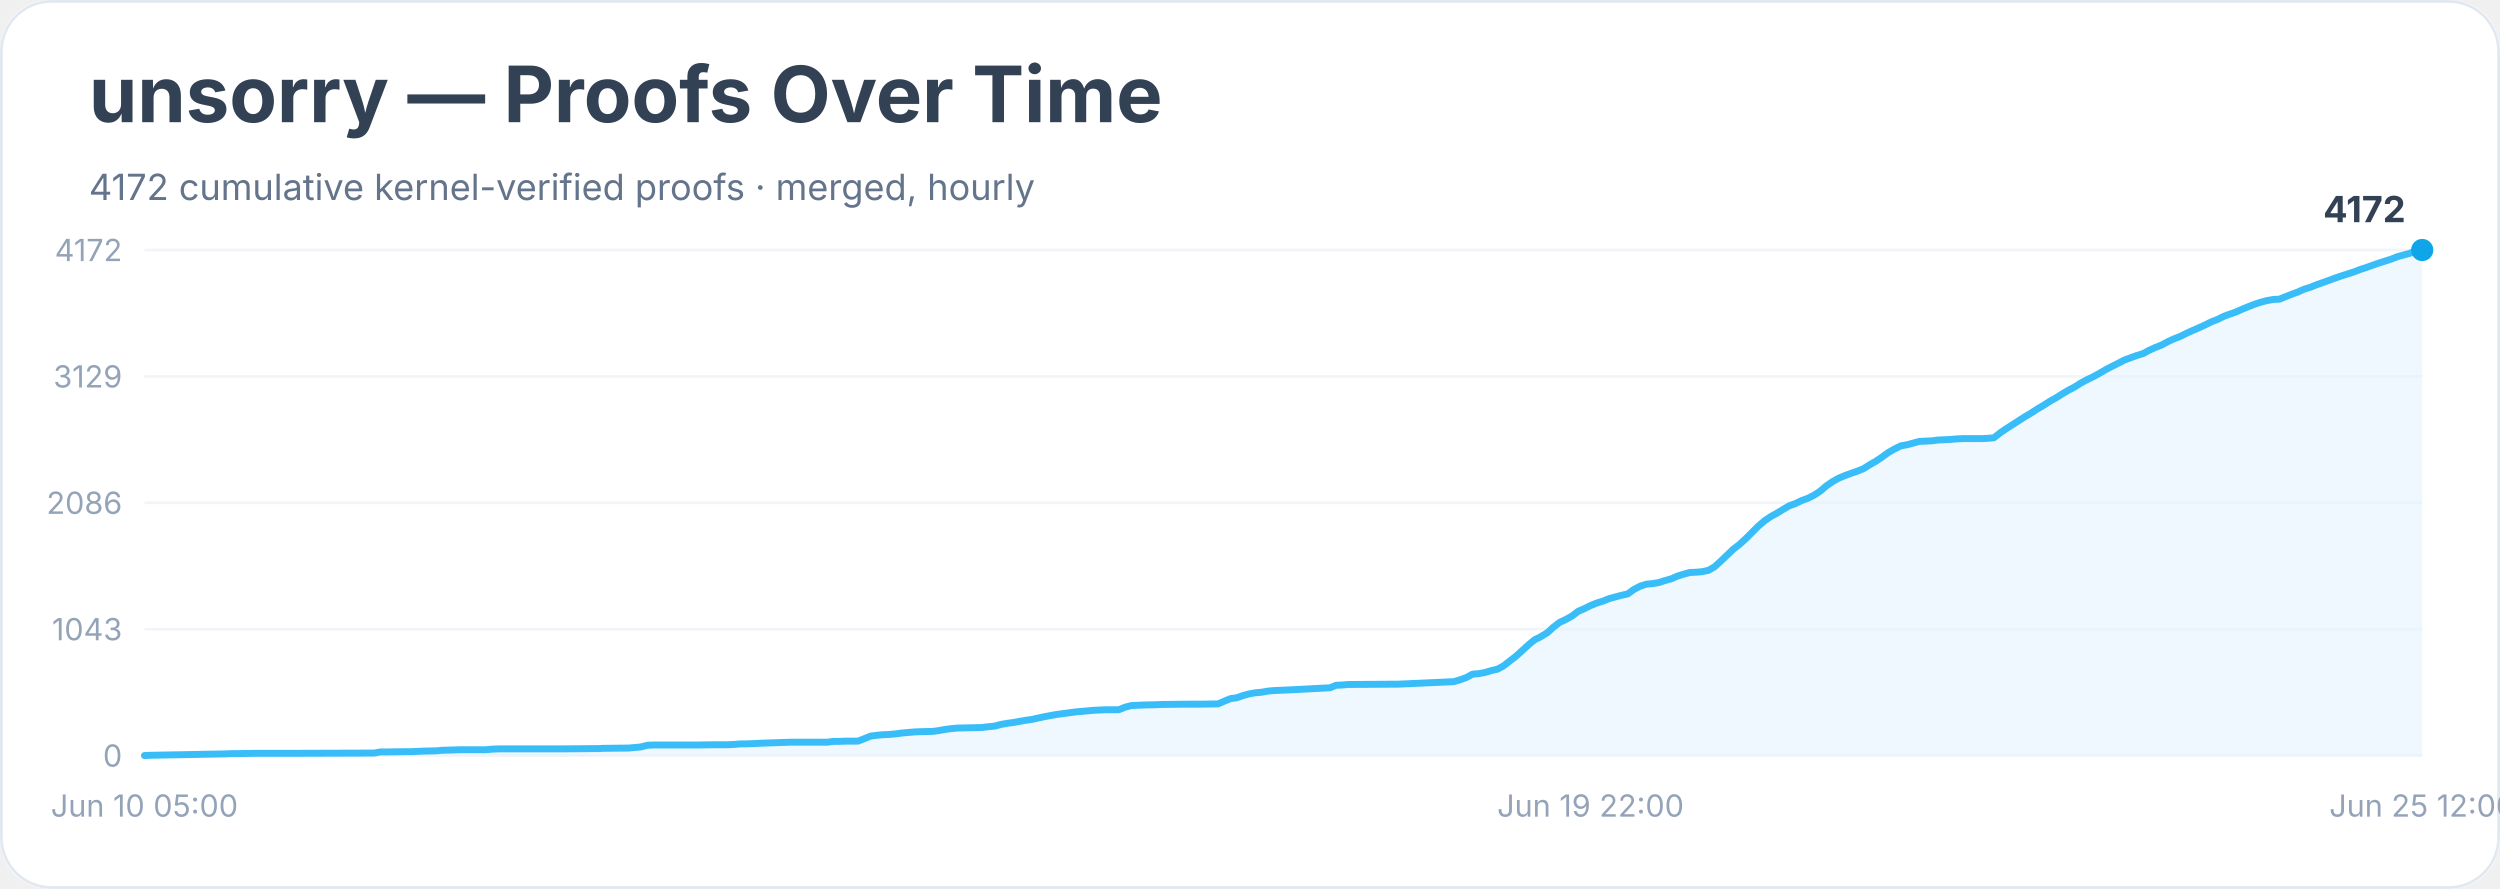
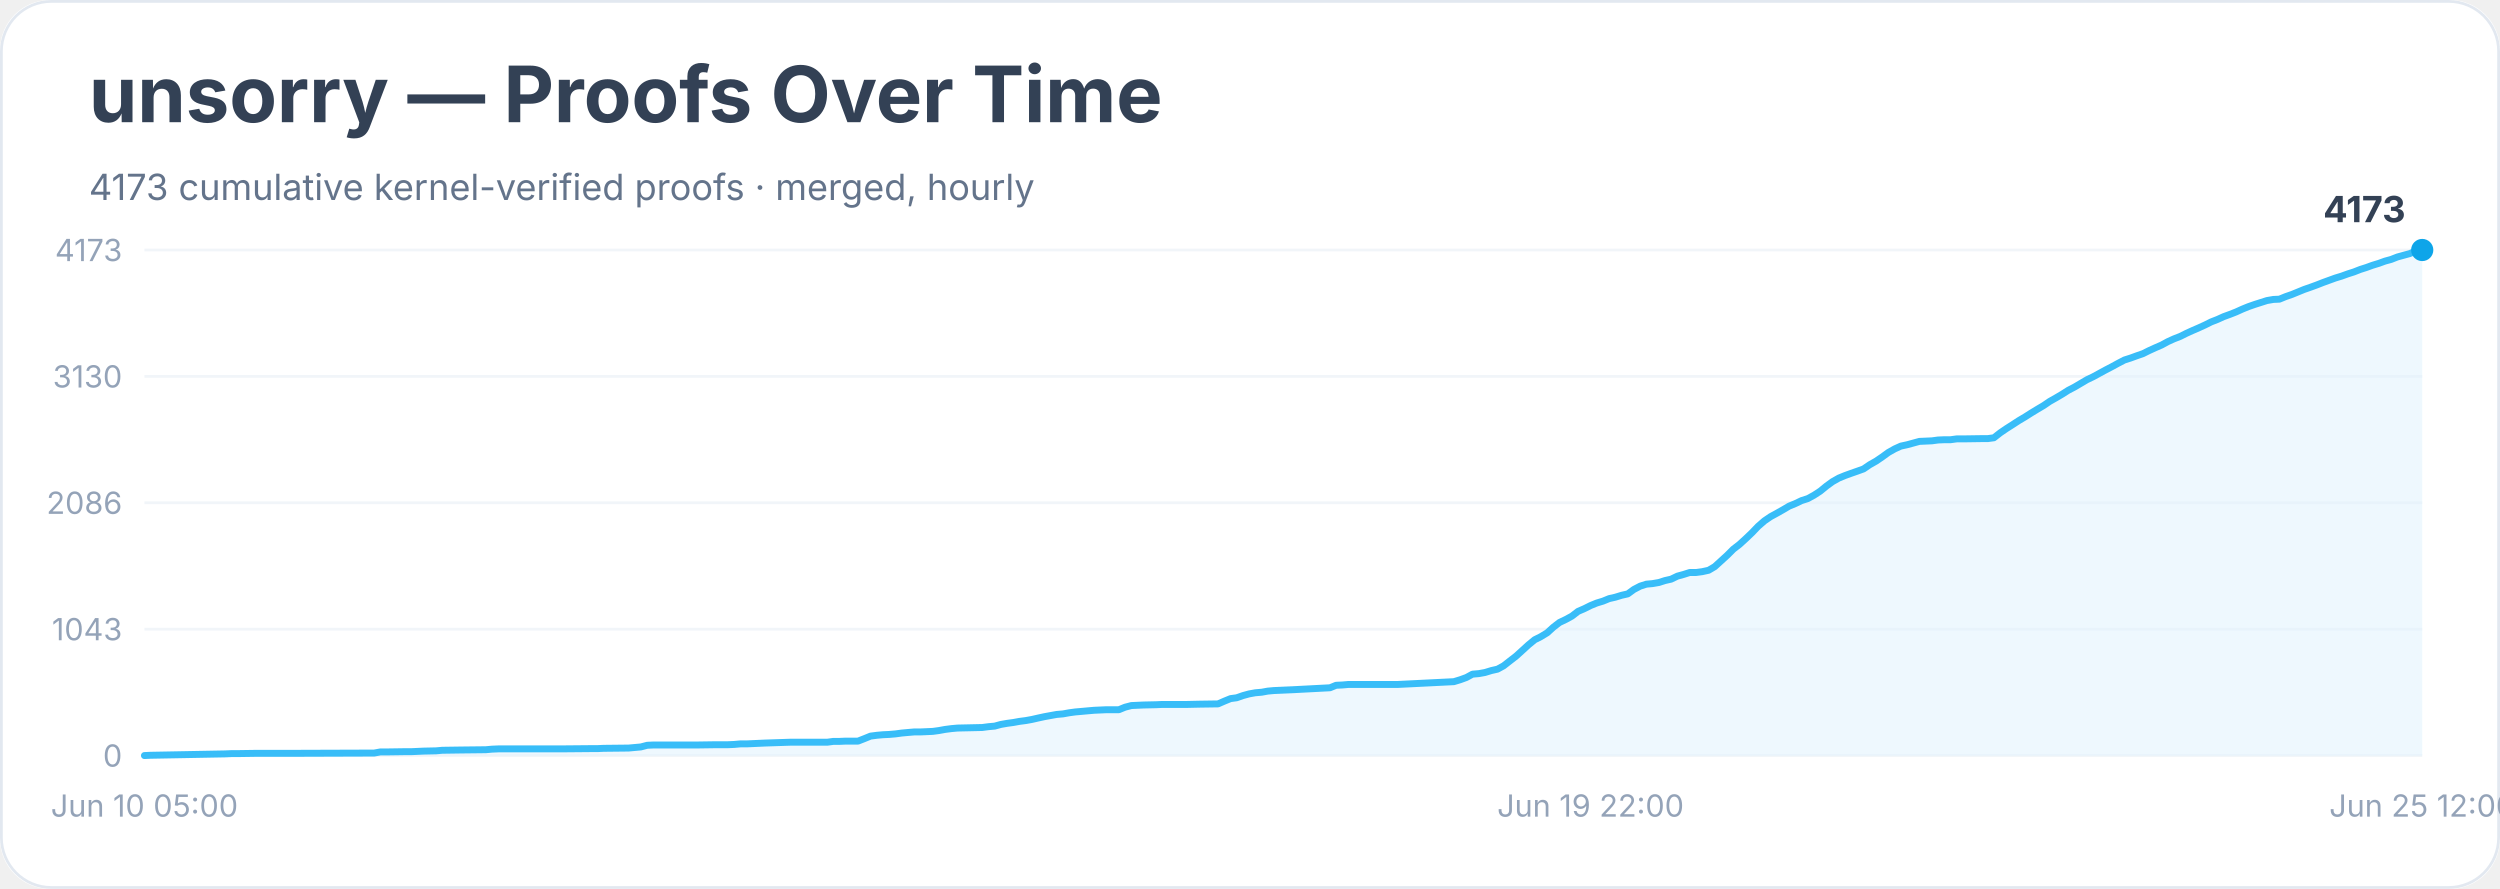
<svg xmlns="http://www.w3.org/2000/svg" width="900" height="320" viewBox="0 0 900 320" role="img" aria-labelledby="title desc">
  <rect width="900" height="100%" rx="18" fill="#ffffff" />
  <rect x="0.5" y="0.5" width="899" height="319" rx="18" fill="none" stroke="#e2e8f0" />
  <text x="32" y="44" font-family="Inter, system-ui, sans-serif" font-size="28" font-weight="700" fill="#334155">unsorry — Proofs Over Time</text>
-   <text x="32" y="72" font-family="Inter, system-ui, sans-serif" font-size="13" fill="#64748b">4172 cumulative kernel-verified proofs · merged, hourly</text>
+   <text x="32" y="72" font-family="Inter, system-ui, sans-serif" font-size="13" fill="#64748b">4173 cumulative kernel-verified proofs · merged, hourly</text>
  <line x1="52" y1="272.0" x2="872" y2="272.0" stroke="#f1f5f9" />
  <text x="44" y="276.0" text-anchor="end" font-family="Inter, system-ui, sans-serif" font-size="11" fill="#94a3b8">0</text>
  <line x1="52" y1="226.5" x2="872" y2="226.5" stroke="#f1f5f9" />
  <text x="44" y="230.5" text-anchor="end" font-family="Inter, system-ui, sans-serif" font-size="11" fill="#94a3b8">1043</text>
  <line x1="52" y1="181.0" x2="872" y2="181.0" stroke="#f1f5f9" />
  <text x="44" y="185.0" text-anchor="end" font-family="Inter, system-ui, sans-serif" font-size="11" fill="#94a3b8">2086</text>
  <line x1="52" y1="135.5" x2="872" y2="135.5" stroke="#f1f5f9" />
-   <text x="44" y="139.5" text-anchor="end" font-family="Inter, system-ui, sans-serif" font-size="11" fill="#94a3b8">3129</text>
+   <text x="44" y="139.5" text-anchor="end" font-family="Inter, system-ui, sans-serif" font-size="11" fill="#94a3b8">3130</text>
  <line x1="52" y1="90.0" x2="872" y2="90.0" stroke="#f1f5f9" />
-   <text x="44" y="94.0" text-anchor="end" font-family="Inter, system-ui, sans-serif" font-size="11" fill="#94a3b8">4172</text>
-   <polygon points="52.0,272.0 52.0,272.0 54.2,271.9 81.0,271.4 83.3,271.3 85.5,271.3 92.2,271.2 105.6,271.2 134.7,271.1 136.9,270.7 139.1,270.7 145.8,270.6 148.1,270.6 150.3,270.5 152.5,270.4 157.0,270.3 159.2,270.1 166.0,269.9 174.9,269.9 177.1,269.7 179.4,269.6 197.2,269.6 201.7,269.6 212.9,269.5 215.1,269.5 217.3,269.4 226.3,269.3 228.5,269.1 230.7,268.9 233.0,268.3 235.2,268.2 250.9,268.2 257.6,268.1 262.0,268.1 264.3,268.0 266.5,267.8 268.7,267.8 271.0,267.7 273.2,267.6 275.4,267.5 284.4,267.2 288.8,267.2 297.8,267.2 300.0,266.9 302.2,266.9 304.5,266.8 308.9,266.8 311.2,265.9 313.4,265.0 315.7,264.7 317.9,264.5 320.1,264.4 322.4,264.2 324.6,263.9 326.8,263.7 329.1,263.5 331.3,263.4 335.8,263.3 338.0,263.0 340.2,262.6 342.5,262.3 344.7,262.1 349.2,262.0 353.6,261.9 355.9,261.6 358.1,261.4 360.3,260.8 362.6,260.4 364.8,260.1 367.0,259.7 369.3,259.3 371.5,259.0 373.7,258.5 376.0,258.0 378.2,257.6 380.4,257.2 382.7,256.9 384.9,256.6 387.1,256.3 389.4,256.1 391.6,255.9 393.9,255.7 396.1,255.6 398.3,255.5 402.8,255.5 405.0,254.6 407.3,254.0 409.5,253.9 411.7,253.8 416.2,253.7 418.4,253.6 427.4,253.5 431.8,253.5 438.5,253.4 440.8,252.4 443.0,251.5 445.2,251.2 447.5,250.4 449.7,249.8 451.9,249.4 454.2,249.2 456.4,248.8 458.6,248.6 460.9,248.5 463.1,248.4 465.4,248.3 478.8,247.6 481.0,246.7 483.2,246.6 485.5,246.4 487.7,246.4 503.3,246.3 523.4,245.4 525.7,244.7 527.9,243.9 530.1,242.7 532.4,242.5 534.6,242.1 536.9,241.4 539.1,240.9 541.3,239.7 543.6,237.9 545.8,236.2 548.0,234.2 550.3,232.1 552.5,230.3 554.7,229.2 557.0,227.8 559.2,225.8 561.4,224.1 563.7,223.0 565.9,221.8 568.1,220.1 570.4,219.1 572.6,218.0 574.8,217.1 577.1,216.4 579.3,215.5 581.5,214.9 583.8,214.3 586.0,213.8 588.2,212.2 590.5,211.0 592.7,210.3 594.9,210.1 597.2,209.7 599.4,209.0 601.6,208.4 603.9,207.4 606.1,206.7 608.3,206.1 610.6,206.0 612.8,205.8 615.1,205.3 617.3,204.0 619.5,202.0 621.8,199.8 624.0,197.7 626.2,196.0 628.5,193.9 630.7,191.7 632.9,189.5 635.2,187.5 637.4,186.0 639.6,184.8 641.9,183.4 644.1,182.1 646.3,181.3 648.6,180.2 650.8,179.4 653.0,178.3 655.3,176.8 657.5,174.9 659.7,173.4 662.0,172.1 664.2,171.2 666.4,170.4 668.7,169.6 670.9,168.7 673.1,167.3 675.4,166.0 677.6,164.5 679.8,162.9 682.1,161.6 684.3,160.5 686.6,160.1 688.8,159.5 691.0,158.9 693.3,158.8 695.5,158.7 697.7,158.4 700.0,158.3 702.2,158.2 704.4,158.0 706.7,157.9 713.4,157.9 715.6,157.8 717.8,157.6 720.1,155.8 722.3,154.3 724.5,152.9 726.8,151.4 729.0,150.0 731.2,148.7 733.5,147.2 735.7,145.9 737.9,144.5 740.2,143.2 742.4,141.8 744.6,140.5 746.9,139.3 749.1,137.9 751.3,136.7 753.6,135.6 755.8,134.4 758.0,133.1 760.3,131.9 762.5,130.8 764.8,129.6 767.0,128.8 769.2,128.0 771.5,127.3 773.7,126.1 775.9,125.1 778.2,124.2 780.4,123.0 782.6,122.0 784.9,121.1 787.1,120.0 789.3,119.0 791.6,118.0 793.8,117.0 796.0,115.9 798.3,115.0 800.5,113.9 802.7,113.1 805.0,112.3 807.2,111.3 809.4,110.4 811.7,109.5 813.9,108.8 816.1,108.2 818.4,107.8 820.6,107.7 822.8,106.8 825.1,105.9 827.3,105.1 829.5,104.1 831.8,103.4 834.0,102.5 836.3,101.7 838.5,100.9 840.7,100.1 843.0,99.3 845.2,98.6 847.4,97.9 849.7,97.0 851.9,96.3 854.1,95.5 856.4,94.7 858.6,94.0 860.8,93.3 863.1,92.4 865.3,91.8 867.5,91.2 869.8,90.3 872.0,90.0 872.0,272.0" fill="#e0f2fe" opacity="0.55" />
-   <polyline points="52.0,272.0 54.2,271.9 81.0,271.4 83.3,271.3 85.5,271.3 92.2,271.2 105.6,271.2 134.7,271.1 136.9,270.7 139.1,270.7 145.8,270.6 148.1,270.6 150.3,270.5 152.5,270.4 157.0,270.3 159.2,270.1 166.0,269.9 174.9,269.9 177.1,269.7 179.4,269.6 197.2,269.6 201.7,269.6 212.9,269.5 215.1,269.5 217.3,269.4 226.3,269.3 228.5,269.1 230.7,268.9 233.0,268.3 235.2,268.2 250.9,268.2 257.6,268.1 262.0,268.1 264.3,268.0 266.5,267.8 268.7,267.8 271.0,267.7 273.2,267.6 275.4,267.5 284.4,267.2 288.8,267.2 297.8,267.2 300.0,266.9 302.2,266.9 304.5,266.8 308.9,266.8 311.2,265.9 313.4,265.0 315.7,264.7 317.9,264.5 320.1,264.4 322.4,264.2 324.6,263.9 326.8,263.7 329.1,263.5 331.3,263.4 335.8,263.3 338.0,263.0 340.2,262.6 342.5,262.3 344.7,262.1 349.2,262.0 353.6,261.9 355.9,261.6 358.1,261.4 360.3,260.8 362.6,260.4 364.8,260.1 367.0,259.7 369.3,259.3 371.5,259.0 373.7,258.5 376.0,258.0 378.2,257.6 380.4,257.2 382.7,256.9 384.9,256.6 387.1,256.3 389.4,256.1 391.6,255.9 393.9,255.7 396.1,255.6 398.3,255.5 402.8,255.5 405.0,254.6 407.3,254.0 409.5,253.9 411.7,253.8 416.2,253.7 418.4,253.6 427.4,253.5 431.8,253.5 438.5,253.4 440.8,252.4 443.0,251.5 445.2,251.2 447.5,250.4 449.7,249.8 451.9,249.4 454.2,249.2 456.4,248.8 458.6,248.6 460.9,248.5 463.1,248.4 465.4,248.3 478.8,247.6 481.0,246.7 483.2,246.6 485.5,246.4 487.7,246.4 503.3,246.3 523.4,245.4 525.7,244.7 527.9,243.9 530.1,242.7 532.4,242.5 534.6,242.1 536.9,241.4 539.1,240.9 541.3,239.7 543.6,237.9 545.8,236.2 548.0,234.2 550.3,232.1 552.5,230.3 554.7,229.2 557.0,227.8 559.2,225.8 561.4,224.1 563.7,223.0 565.9,221.8 568.1,220.1 570.4,219.1 572.6,218.0 574.8,217.1 577.1,216.4 579.3,215.5 581.5,214.9 583.8,214.3 586.0,213.8 588.2,212.2 590.5,211.0 592.7,210.3 594.9,210.1 597.2,209.7 599.4,209.0 601.6,208.4 603.9,207.4 606.1,206.7 608.3,206.1 610.6,206.0 612.8,205.8 615.1,205.3 617.3,204.0 619.5,202.0 621.8,199.8 624.0,197.7 626.2,196.0 628.5,193.9 630.7,191.7 632.9,189.5 635.2,187.5 637.4,186.0 639.6,184.8 641.9,183.4 644.1,182.1 646.3,181.3 648.6,180.2 650.8,179.4 653.0,178.3 655.3,176.8 657.5,174.9 659.7,173.4 662.0,172.1 664.2,171.2 666.4,170.4 668.7,169.6 670.9,168.7 673.1,167.3 675.4,166.0 677.6,164.5 679.8,162.9 682.1,161.6 684.3,160.5 686.6,160.1 688.8,159.5 691.0,158.9 693.3,158.8 695.5,158.7 697.7,158.4 700.0,158.3 702.2,158.2 704.4,158.0 706.7,157.9 713.4,157.9 715.6,157.8 717.8,157.6 720.1,155.8 722.3,154.3 724.5,152.9 726.8,151.4 729.0,150.0 731.2,148.7 733.5,147.2 735.7,145.9 737.9,144.5 740.2,143.2 742.4,141.8 744.6,140.5 746.9,139.3 749.1,137.9 751.3,136.7 753.6,135.6 755.8,134.4 758.0,133.1 760.3,131.9 762.5,130.8 764.8,129.6 767.0,128.8 769.2,128.0 771.5,127.3 773.7,126.1 775.9,125.1 778.2,124.2 780.4,123.0 782.6,122.0 784.9,121.1 787.1,120.0 789.3,119.0 791.6,118.0 793.8,117.0 796.0,115.9 798.3,115.0 800.5,113.9 802.7,113.1 805.0,112.3 807.2,111.3 809.4,110.4 811.7,109.5 813.9,108.8 816.1,108.2 818.4,107.8 820.6,107.7 822.8,106.8 825.1,105.9 827.3,105.1 829.5,104.1 831.8,103.4 834.0,102.5 836.3,101.7 838.5,100.9 840.7,100.1 843.0,99.3 845.2,98.6 847.4,97.9 849.7,97.0 851.9,96.3 854.1,95.5 856.4,94.7 858.6,94.0 860.8,93.3 863.1,92.4 865.3,91.8 867.5,91.2 869.8,90.3 872.0,90.0" fill="none" stroke="#38bdf8" stroke-width="2.5" stroke-linejoin="round" stroke-linecap="round" />
+   <text x="44" y="94.0" text-anchor="end" font-family="Inter, system-ui, sans-serif" font-size="11" fill="#94a3b8">4173</text>
+   <polygon points="52.0,272.0 52.0,272.0 54.2,271.9 81.0,271.4 83.3,271.3 85.5,271.3 92.2,271.2 105.6,271.2 134.7,271.1 136.9,270.7 139.1,270.7 145.8,270.6 148.1,270.6 150.3,270.5 152.5,270.4 157.0,270.3 159.2,270.1 166.0,270.0 174.9,269.9 177.1,269.7 179.4,269.6 197.2,269.6 201.7,269.6 212.9,269.5 215.1,269.5 217.3,269.4 226.3,269.3 228.5,269.1 230.7,268.9 233.0,268.3 235.2,268.2 250.9,268.2 257.6,268.1 262.0,268.1 264.3,268.0 266.5,267.8 268.7,267.8 271.0,267.7 273.2,267.6 275.4,267.5 284.4,267.2 288.8,267.2 297.8,267.2 300.0,266.9 302.2,266.9 304.5,266.8 308.9,266.8 311.2,265.9 313.4,265.0 315.7,264.7 317.9,264.5 320.1,264.4 322.4,264.2 324.6,263.9 326.8,263.7 329.1,263.5 331.3,263.5 335.8,263.3 338.0,263.0 340.2,262.6 342.5,262.3 344.7,262.1 349.2,262.0 353.6,261.9 355.9,261.6 358.1,261.4 360.3,260.8 362.6,260.4 364.8,260.1 367.0,259.7 369.3,259.4 371.5,259.0 373.7,258.5 376.0,258.0 378.2,257.6 380.4,257.2 382.7,257.0 384.9,256.6 387.1,256.3 389.4,256.1 391.6,255.9 393.9,255.7 396.1,255.6 398.3,255.5 402.8,255.5 405.0,254.6 407.3,254.0 409.5,253.9 411.7,253.8 416.2,253.7 418.4,253.6 427.4,253.6 431.8,253.5 438.5,253.4 440.8,252.4 443.0,251.5 445.2,251.2 447.5,250.4 449.7,249.8 451.9,249.4 454.2,249.2 456.4,248.8 458.6,248.6 460.9,248.5 463.1,248.4 465.4,248.3 478.8,247.6 481.0,246.7 483.2,246.6 485.5,246.4 487.7,246.4 503.3,246.4 523.4,245.4 525.7,244.7 527.9,243.9 530.1,242.7 532.4,242.5 534.6,242.1 536.9,241.4 539.1,240.9 541.3,239.7 543.6,237.9 545.8,236.2 548.0,234.2 550.3,232.1 552.5,230.3 554.7,229.2 557.0,227.8 559.2,225.8 561.4,224.1 563.7,223.0 565.9,221.8 568.1,220.1 570.4,219.1 572.6,218.0 574.8,217.1 577.1,216.4 579.3,215.5 581.5,215.0 583.8,214.3 586.0,213.8 588.2,212.2 590.5,211.0 592.7,210.3 594.9,210.1 597.2,209.7 599.4,209.0 601.6,208.5 603.9,207.4 606.1,206.8 608.3,206.1 610.6,206.1 612.8,205.8 615.1,205.3 617.3,204.0 619.5,202.0 621.8,199.9 624.0,197.7 626.2,196.0 628.5,193.9 630.7,191.8 632.9,189.5 635.2,187.5 637.4,186.0 639.6,184.8 641.9,183.5 644.1,182.2 646.3,181.3 648.6,180.2 650.8,179.5 653.0,178.3 655.3,176.8 657.5,175.0 659.7,173.4 662.0,172.1 664.2,171.2 666.4,170.4 668.7,169.6 670.9,168.8 673.1,167.3 675.4,166.0 677.6,164.5 679.8,162.9 682.1,161.6 684.3,160.6 686.6,160.1 688.8,159.5 691.0,158.9 693.3,158.8 695.5,158.7 697.7,158.4 700.0,158.3 702.2,158.3 704.4,158.0 706.7,158.0 713.4,157.9 715.6,157.9 717.8,157.6 720.1,155.8 722.3,154.3 724.5,152.9 726.8,151.4 729.0,150.1 731.2,148.7 733.5,147.3 735.7,146.0 737.9,144.5 740.2,143.2 742.4,141.9 744.6,140.5 746.9,139.3 749.1,138.0 751.3,136.7 753.6,135.6 755.8,134.4 758.0,133.2 760.3,132.0 762.5,130.8 764.8,129.6 767.0,128.9 769.2,128.1 771.5,127.3 773.7,126.2 775.9,125.2 778.2,124.2 780.4,123.0 782.6,122.0 784.9,121.1 787.1,120.0 789.3,119.0 791.6,118.0 793.8,117.0 796.0,115.9 798.3,115.0 800.5,114.0 802.7,113.2 805.0,112.3 807.2,111.3 809.4,110.4 811.7,109.6 813.9,108.9 816.1,108.2 818.4,107.8 820.6,107.7 822.8,106.8 825.1,106.0 827.3,105.1 829.5,104.2 831.8,103.4 834.0,102.6 836.3,101.7 838.5,100.9 840.7,100.1 843.0,99.4 845.2,98.6 847.4,97.9 849.7,97.0 851.9,96.3 854.1,95.5 856.4,94.8 858.6,94.0 860.8,93.4 863.1,92.5 865.3,91.9 867.5,91.3 869.8,90.3 872.0,90.0 872.0,272.0" fill="#e0f2fe" opacity="0.55" />
+   <polyline points="52.0,272.0 54.2,271.9 81.0,271.4 83.3,271.3 85.5,271.3 92.2,271.2 105.6,271.2 134.7,271.1 136.9,270.7 139.1,270.7 145.8,270.6 148.1,270.6 150.3,270.5 152.5,270.4 157.0,270.3 159.2,270.1 166.0,270.0 174.9,269.9 177.1,269.7 179.4,269.6 197.2,269.6 201.7,269.6 212.9,269.5 215.1,269.5 217.3,269.4 226.3,269.3 228.5,269.1 230.7,268.9 233.0,268.3 235.2,268.2 250.9,268.2 257.6,268.1 262.0,268.1 264.3,268.0 266.5,267.8 268.7,267.8 271.0,267.7 273.2,267.6 275.4,267.5 284.4,267.2 288.8,267.2 297.8,267.2 300.0,266.9 302.2,266.9 304.5,266.8 308.9,266.8 311.2,265.9 313.4,265.0 315.7,264.7 317.9,264.5 320.1,264.4 322.4,264.2 324.6,263.9 326.8,263.7 329.1,263.5 331.3,263.5 335.8,263.3 338.0,263.0 340.2,262.6 342.5,262.3 344.7,262.1 349.2,262.0 353.6,261.9 355.9,261.6 358.1,261.4 360.3,260.8 362.6,260.4 364.8,260.1 367.0,259.7 369.3,259.4 371.5,259.0 373.7,258.5 376.0,258.0 378.2,257.6 380.4,257.2 382.7,257.0 384.9,256.6 387.1,256.3 389.4,256.1 391.6,255.9 393.9,255.7 396.1,255.6 398.3,255.5 402.8,255.5 405.0,254.6 407.3,254.0 409.5,253.9 411.7,253.8 416.2,253.7 418.4,253.6 427.4,253.6 431.8,253.5 438.5,253.4 440.8,252.4 443.0,251.5 445.2,251.2 447.5,250.4 449.7,249.8 451.9,249.4 454.2,249.2 456.4,248.8 458.6,248.6 460.9,248.5 463.1,248.4 465.4,248.3 478.8,247.6 481.0,246.7 483.2,246.6 485.5,246.4 487.7,246.4 503.3,246.4 523.4,245.4 525.7,244.7 527.9,243.9 530.1,242.7 532.4,242.5 534.6,242.1 536.9,241.4 539.1,240.9 541.3,239.7 543.6,237.9 545.8,236.2 548.0,234.2 550.3,232.1 552.5,230.3 554.7,229.2 557.0,227.8 559.2,225.8 561.4,224.1 563.7,223.0 565.9,221.8 568.1,220.1 570.4,219.1 572.6,218.0 574.8,217.1 577.1,216.4 579.3,215.5 581.5,215.0 583.8,214.3 586.0,213.8 588.2,212.2 590.5,211.0 592.7,210.3 594.9,210.1 597.2,209.7 599.4,209.0 601.6,208.5 603.9,207.4 606.1,206.8 608.3,206.1 610.6,206.1 612.8,205.8 615.1,205.3 617.3,204.0 619.5,202.0 621.8,199.9 624.0,197.7 626.2,196.0 628.5,193.9 630.7,191.8 632.9,189.5 635.2,187.5 637.4,186.0 639.6,184.8 641.9,183.5 644.1,182.2 646.3,181.3 648.6,180.2 650.8,179.5 653.0,178.3 655.3,176.8 657.5,175.0 659.7,173.4 662.0,172.1 664.2,171.2 666.4,170.4 668.7,169.6 670.9,168.8 673.1,167.3 675.4,166.0 677.6,164.5 679.8,162.9 682.1,161.6 684.3,160.6 686.6,160.1 688.8,159.5 691.0,158.9 693.3,158.8 695.5,158.7 697.7,158.4 700.0,158.3 702.2,158.3 704.4,158.0 706.7,158.0 713.4,157.9 715.6,157.9 717.8,157.6 720.1,155.8 722.3,154.3 724.5,152.9 726.8,151.4 729.0,150.1 731.2,148.7 733.5,147.3 735.7,146.0 737.9,144.5 740.2,143.2 742.4,141.9 744.6,140.5 746.9,139.3 749.1,138.0 751.3,136.7 753.6,135.6 755.8,134.4 758.0,133.2 760.3,132.0 762.5,130.8 764.8,129.6 767.0,128.9 769.2,128.1 771.5,127.3 773.7,126.2 775.9,125.2 778.2,124.2 780.4,123.0 782.6,122.0 784.9,121.1 787.1,120.0 789.3,119.0 791.6,118.0 793.8,117.0 796.0,115.9 798.3,115.0 800.5,114.0 802.7,113.2 805.0,112.3 807.2,111.3 809.4,110.4 811.7,109.6 813.9,108.9 816.1,108.2 818.4,107.8 820.6,107.7 822.8,106.8 825.1,106.0 827.3,105.1 829.5,104.2 831.8,103.4 834.0,102.6 836.3,101.7 838.5,100.9 840.7,100.1 843.0,99.4 845.2,98.6 847.4,97.9 849.7,97.0 851.9,96.3 854.1,95.5 856.4,94.8 858.6,94.0 860.8,93.4 863.1,92.5 865.3,91.9 867.5,91.3 869.8,90.3 872.0,90.0" fill="none" stroke="#38bdf8" stroke-width="2.5" stroke-linejoin="round" stroke-linecap="round" />
  <circle cx="872.0" cy="90.0" r="4" fill="#0ea5e9" />
-   <text x="866.0" y="80.0" text-anchor="end" font-family="Inter, system-ui, sans-serif" font-size="13" font-weight="700" fill="#334155">4172</text>
+   <text x="866.0" y="80.0" text-anchor="end" font-family="Inter, system-ui, sans-serif" font-size="13" font-weight="700" fill="#334155">4173</text>
  <text x="52.0" y="294" text-anchor="middle" font-family="Inter, system-ui, sans-serif" font-size="11" fill="#94a3b8">Jun 10 05:00</text>
  <text x="572.6" y="294" text-anchor="middle" font-family="Inter, system-ui, sans-serif" font-size="11" fill="#94a3b8">Jun 19 22:00</text>
  <text x="872.0" y="294" text-anchor="middle" font-family="Inter, system-ui, sans-serif" font-size="11" fill="#94a3b8">Jun 25 12:00</text>
</svg>
